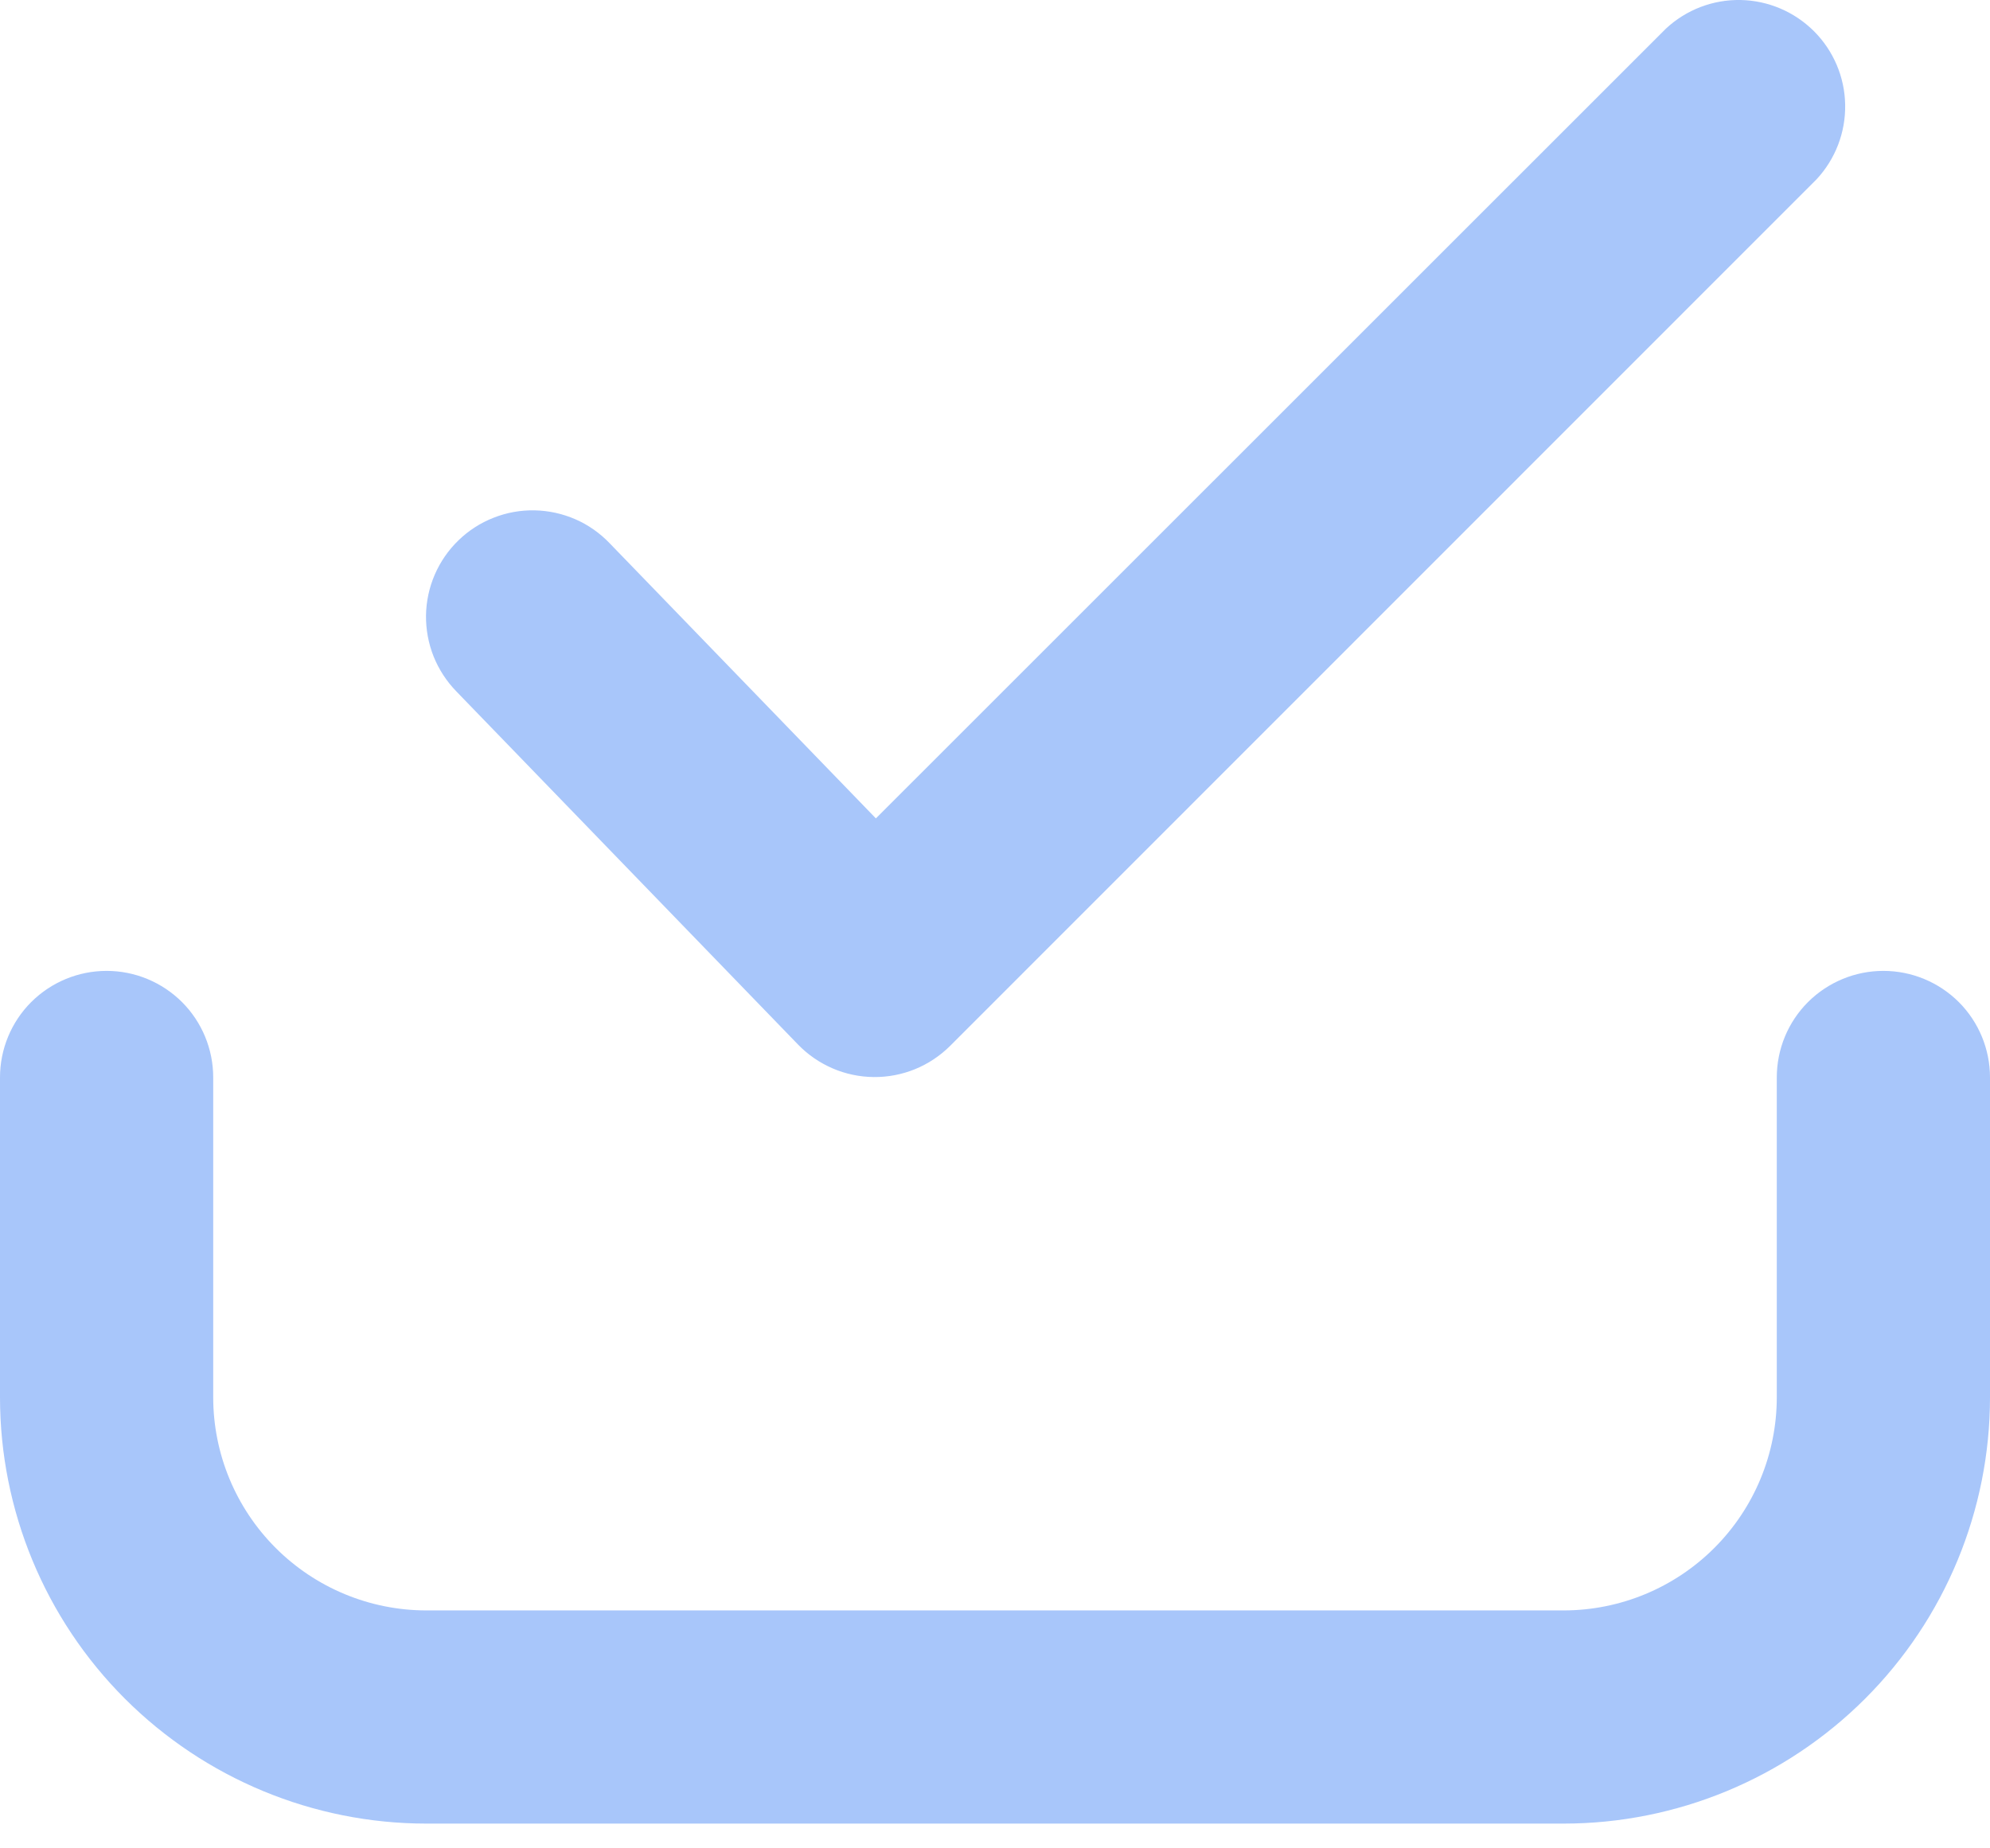
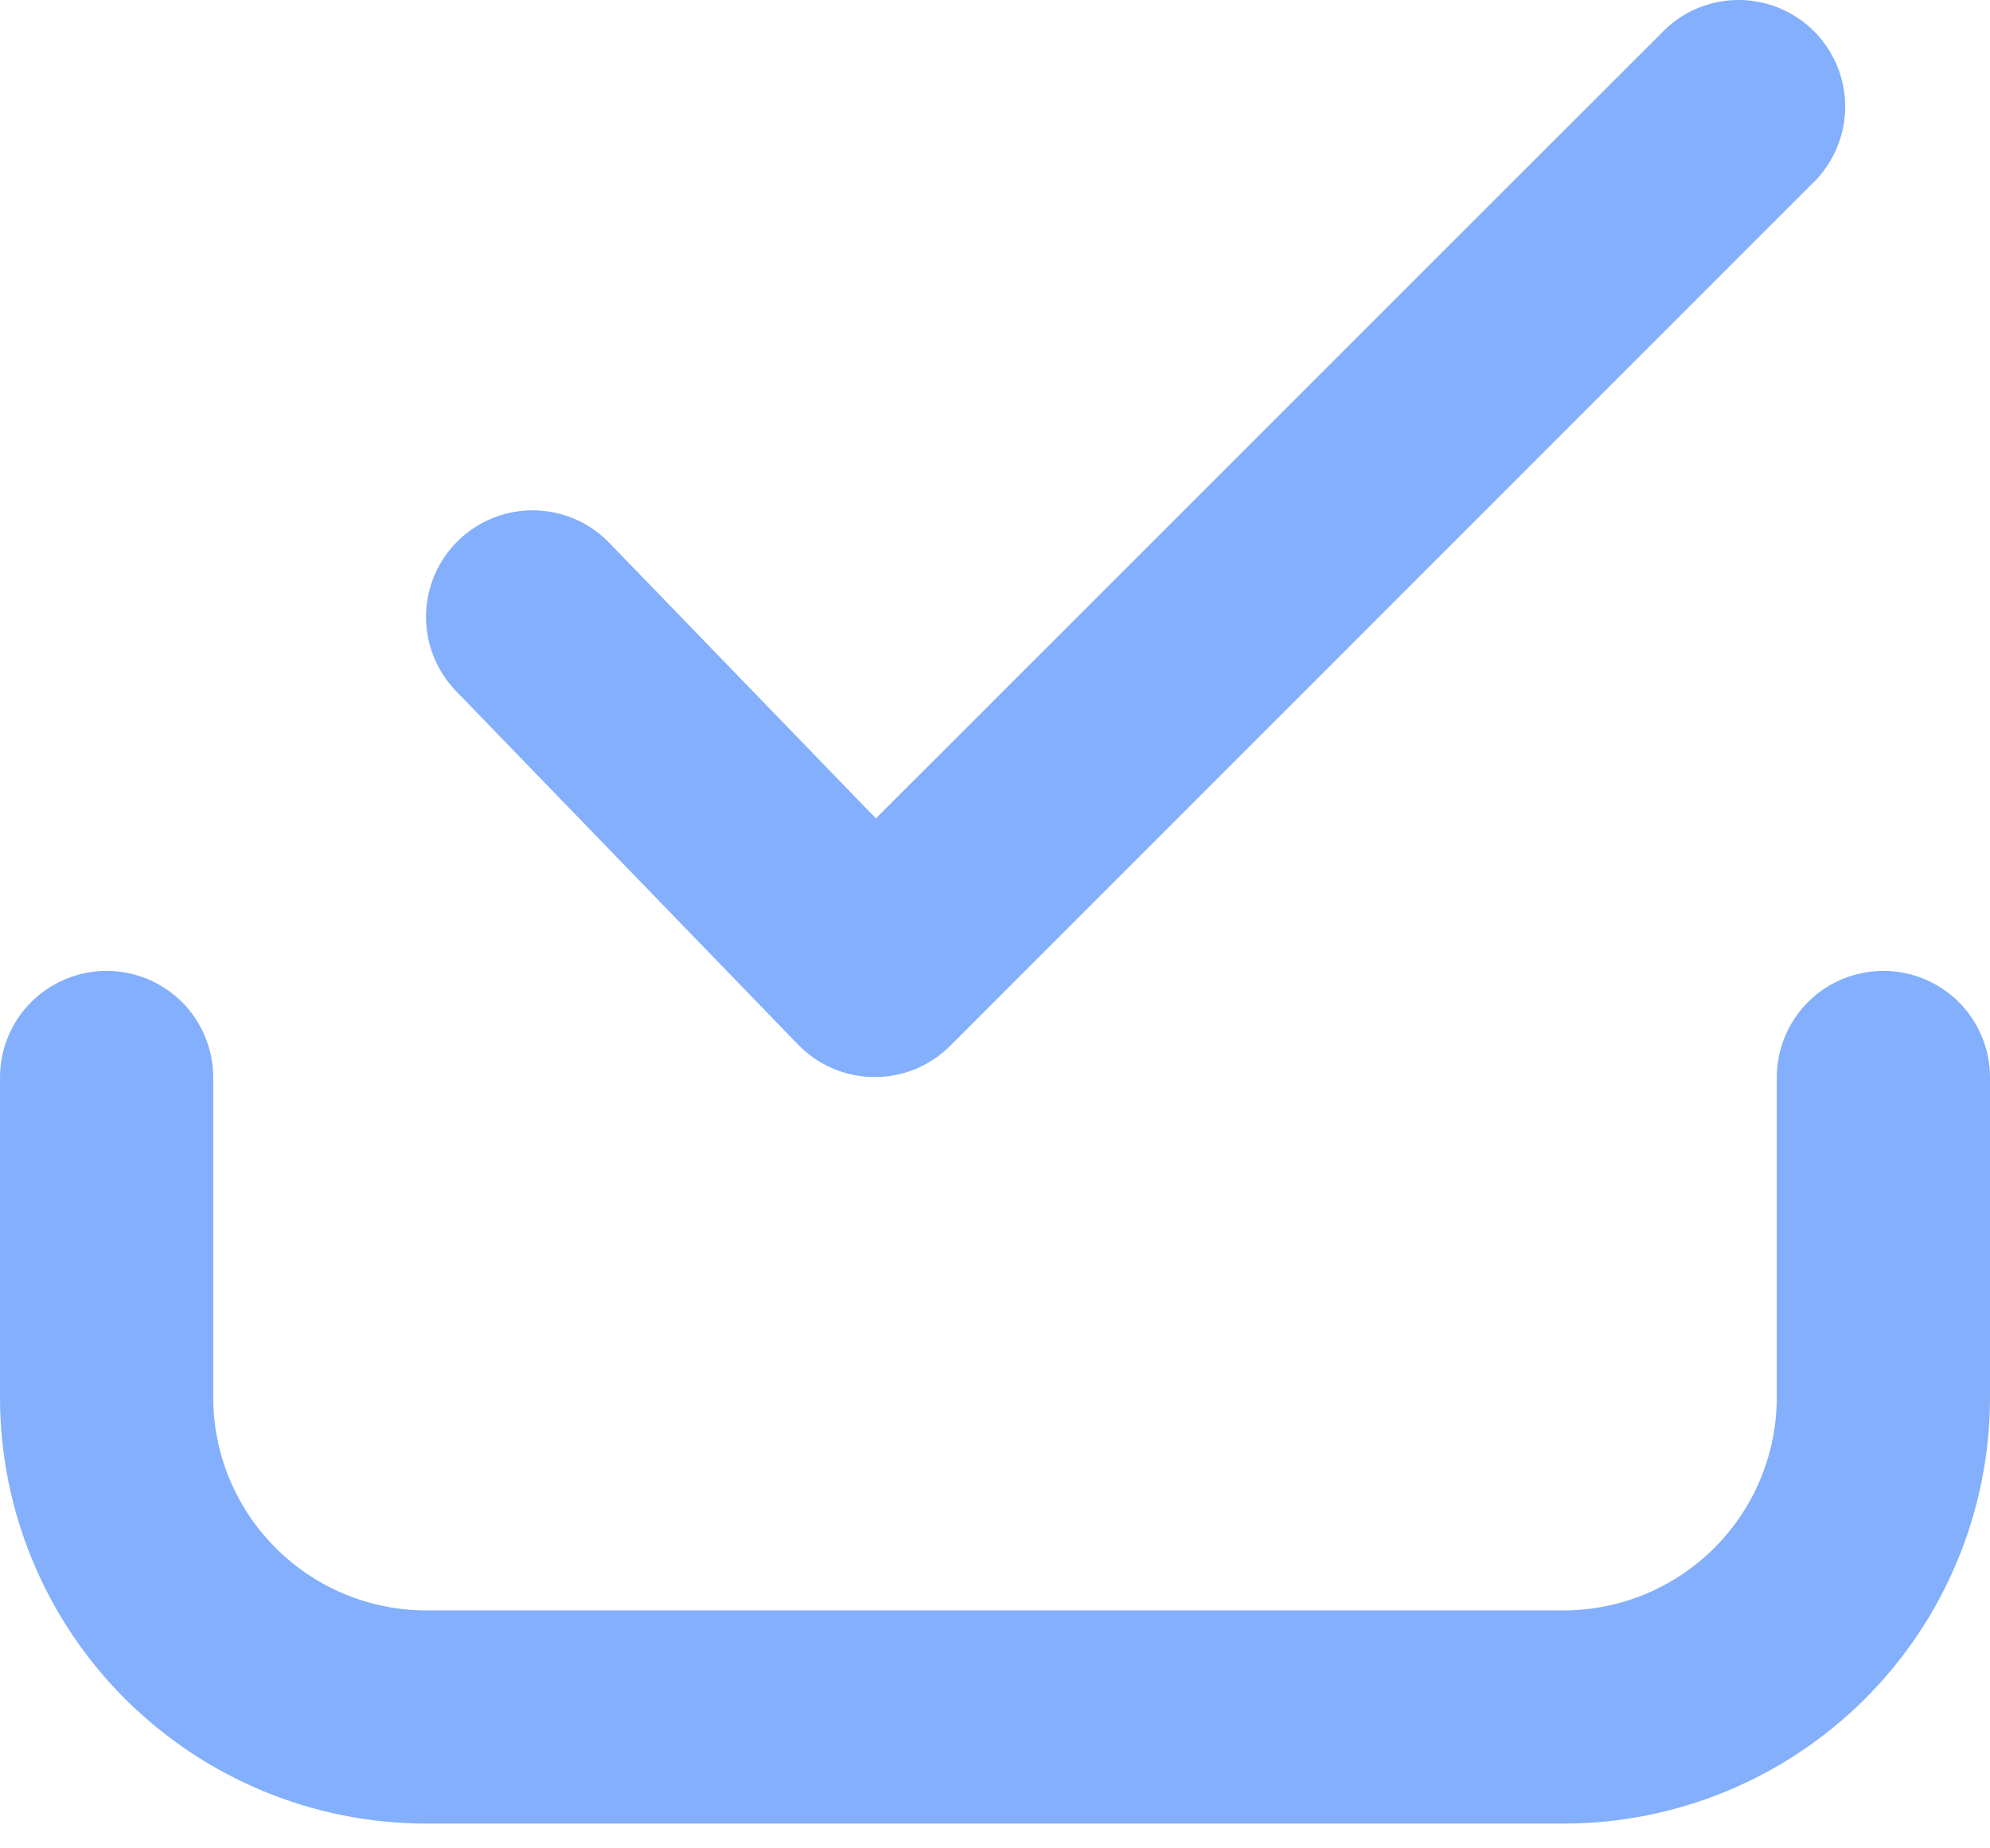
<svg xmlns="http://www.w3.org/2000/svg" width="28" height="26" viewBox="0 0 28 26" fill="none">
-   <path id="Vector" fill-rule="evenodd" clip-rule="evenodd" d="M25.56 2.523C25.825 2.238 25.969 1.862 25.962 1.474C25.956 1.085 25.798 0.714 25.523 0.439C25.248 0.165 24.878 0.007 24.489 0C24.1 -0.007 23.724 0.138 23.44 0.403L12.324 11.517L8.578 7.645C8.441 7.502 8.278 7.387 8.097 7.308C7.916 7.229 7.721 7.186 7.523 7.182C7.326 7.178 7.129 7.213 6.945 7.286C6.761 7.358 6.593 7.466 6.451 7.604C6.309 7.741 6.196 7.905 6.117 8.087C6.039 8.268 5.997 8.463 5.994 8.661C5.992 8.859 6.028 9.055 6.101 9.238C6.175 9.422 6.284 9.589 6.422 9.731L11.228 14.699C11.366 14.842 11.532 14.956 11.715 15.035C11.898 15.114 12.095 15.155 12.294 15.157C12.493 15.159 12.691 15.121 12.875 15.046C13.059 14.971 13.227 14.859 13.368 14.719L25.56 2.523ZM3 15.163C3 14.765 2.842 14.383 2.561 14.102C2.279 13.821 1.898 13.663 1.5 13.663C1.102 13.663 0.721 13.821 0.439 14.102C0.158 14.383 5.92805e-09 14.765 0 15.163V19.663C0 21.254 0.632 22.78 1.757 23.905C2.883 25.03 4.409 25.663 6 25.663H22C23.591 25.663 25.117 25.03 26.243 23.905C27.368 22.78 28 21.254 28 19.663V15.163C28 14.765 27.842 14.383 27.561 14.102C27.279 13.821 26.898 13.663 26.5 13.663C26.102 13.663 25.721 13.821 25.439 14.102C25.158 14.383 25 14.765 25 15.163V19.663C25 20.458 24.684 21.221 24.121 21.784C23.559 22.346 22.796 22.663 22 22.663H6C5.204 22.663 4.441 22.346 3.879 21.784C3.316 21.221 3 20.458 3 19.663V15.163Z" fill="hsl(218, 89%, 82%)" />
+   <path id="Vector" fill-rule="evenodd" clip-rule="evenodd" d="M25.56 2.523C25.825 2.238 25.969 1.862 25.962 1.474C25.956 1.085 25.798 0.714 25.523 0.439C25.248 0.165 24.878 0.007 24.489 0C24.1 -0.007 23.724 0.138 23.44 0.403L12.324 11.517L8.578 7.645C8.441 7.502 8.278 7.387 8.097 7.308C7.916 7.229 7.721 7.186 7.523 7.182C7.326 7.178 7.129 7.213 6.945 7.286C6.761 7.358 6.593 7.466 6.451 7.604C6.309 7.741 6.196 7.905 6.117 8.087C6.039 8.268 5.997 8.463 5.994 8.661C5.992 8.859 6.028 9.055 6.101 9.238C6.175 9.422 6.284 9.589 6.422 9.731L11.228 14.699C11.366 14.842 11.532 14.956 11.715 15.035C11.898 15.114 12.095 15.155 12.294 15.157C12.493 15.159 12.691 15.121 12.875 15.046C13.059 14.971 13.227 14.859 13.368 14.719L25.56 2.523ZM3 15.163C3 14.765 2.842 14.383 2.561 14.102C2.279 13.821 1.898 13.663 1.5 13.663C1.102 13.663 0.721 13.821 0.439 14.102C0.158 14.383 5.92805e-09 14.765 0 15.163V19.663C0 21.254 0.632 22.78 1.757 23.905C2.883 25.03 4.409 25.663 6 25.663H22C23.591 25.663 25.117 25.03 26.243 23.905C27.368 22.78 28 21.254 28 19.663V15.163C28 14.765 27.842 14.383 27.561 14.102C27.279 13.821 26.898 13.663 26.5 13.663C26.102 13.663 25.721 13.821 25.439 14.102C25.158 14.383 25 14.765 25 15.163V19.663C25 20.458 24.684 21.221 24.121 21.784C23.559 22.346 22.796 22.663 22 22.663H6C5.204 22.663 4.441 22.346 3.879 21.784C3.316 21.221 3 20.458 3 19.663V15.163Z" fill="hsl(218, 95%, 75%)" />
</svg>
